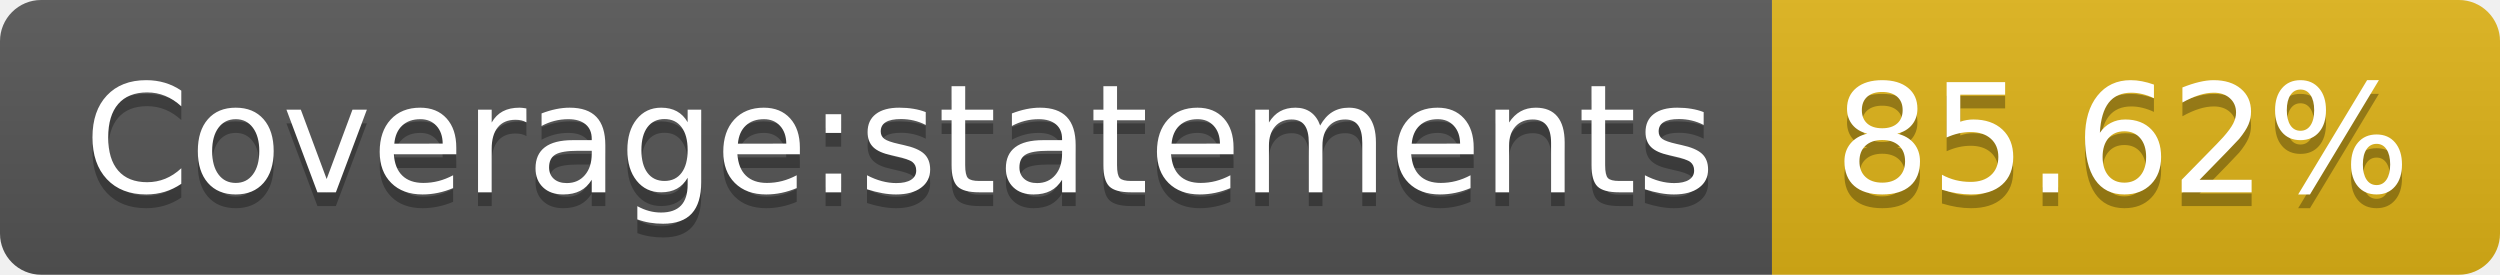
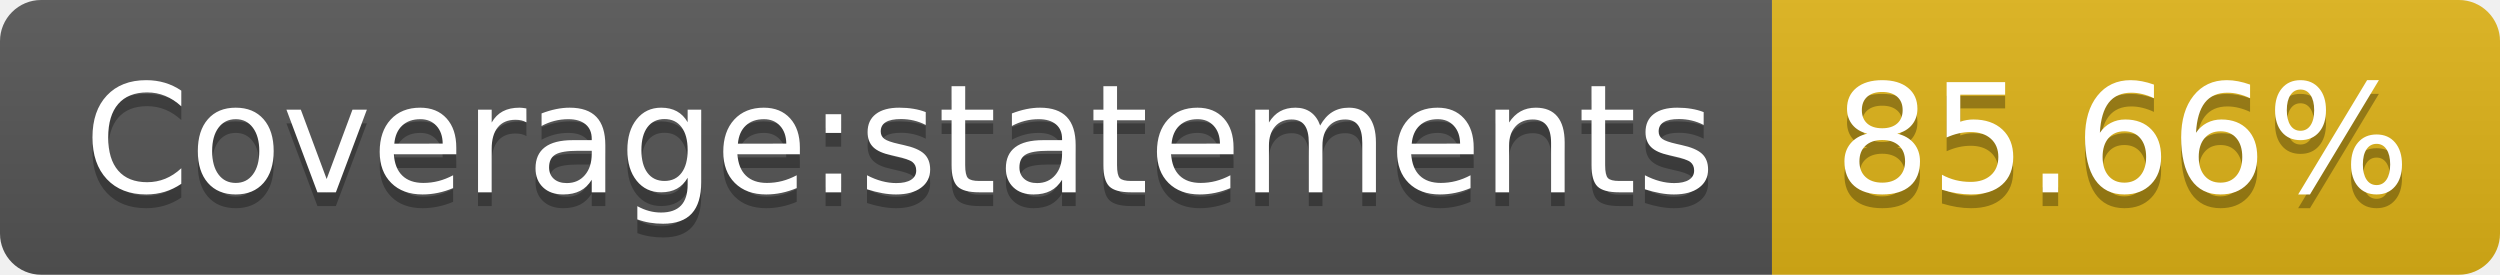
- <svg xmlns="http://www.w3.org/2000/svg" width="182" height="20" role="img" aria-label="Coverage:statements: 85.62%">
+ <svg xmlns="http://www.w3.org/2000/svg" width="182" height="20" role="img" aria-label="Coverage:statements: 85.66%">
  <linearGradient id="s" x2="0" y2="100%">
    <stop offset="0" stop-color="#bbb" stop-opacity=".1" />
    <stop offset="1" stop-opacity=".1" />
  </linearGradient>
  <clipPath id="r">
    <rect width="182" height="20" rx="3" fill="#fff" />
  </clipPath>
  <g clip-path="url(#r)">
    <rect width="129" height="20" fill="#555" />
    <rect x="129" width="53" height="20" fill="#dfb317" />
    <rect width="182" height="20" fill="url(#s)" />
  </g>
  <g fill="#fff" text-anchor="middle" font-family="Verdana,Geneva,DejaVu Sans,sans-serif" text-rendering="geometricPrecision" font-size="110">
    <text aria-hidden="true" x="655" y="150" fill="#010101" fill-opacity=".3" transform="scale(.1)" textLength="1190">Coverage:statements</text>
    <text x="655" y="140" transform="scale(.1)" fill="#fff" textLength="1190">Coverage:statements</text>
-     <text aria-hidden="true" x="1545" y="150" fill="#010101" fill-opacity=".3" transform="scale(.1)" textLength="430">85.62%</text>
-     <text x="1545" y="140" transform="scale(.1)" fill="#fff" textLength="430">85.62%</text>
+     <text aria-hidden="true" x="1545" y="150" fill="#010101" fill-opacity=".3" transform="scale(.1)" textLength="430">85.66%</text>
+     <text x="1545" y="140" transform="scale(.1)" fill="#fff" textLength="430">85.66%</text>
  </g>
</svg>
